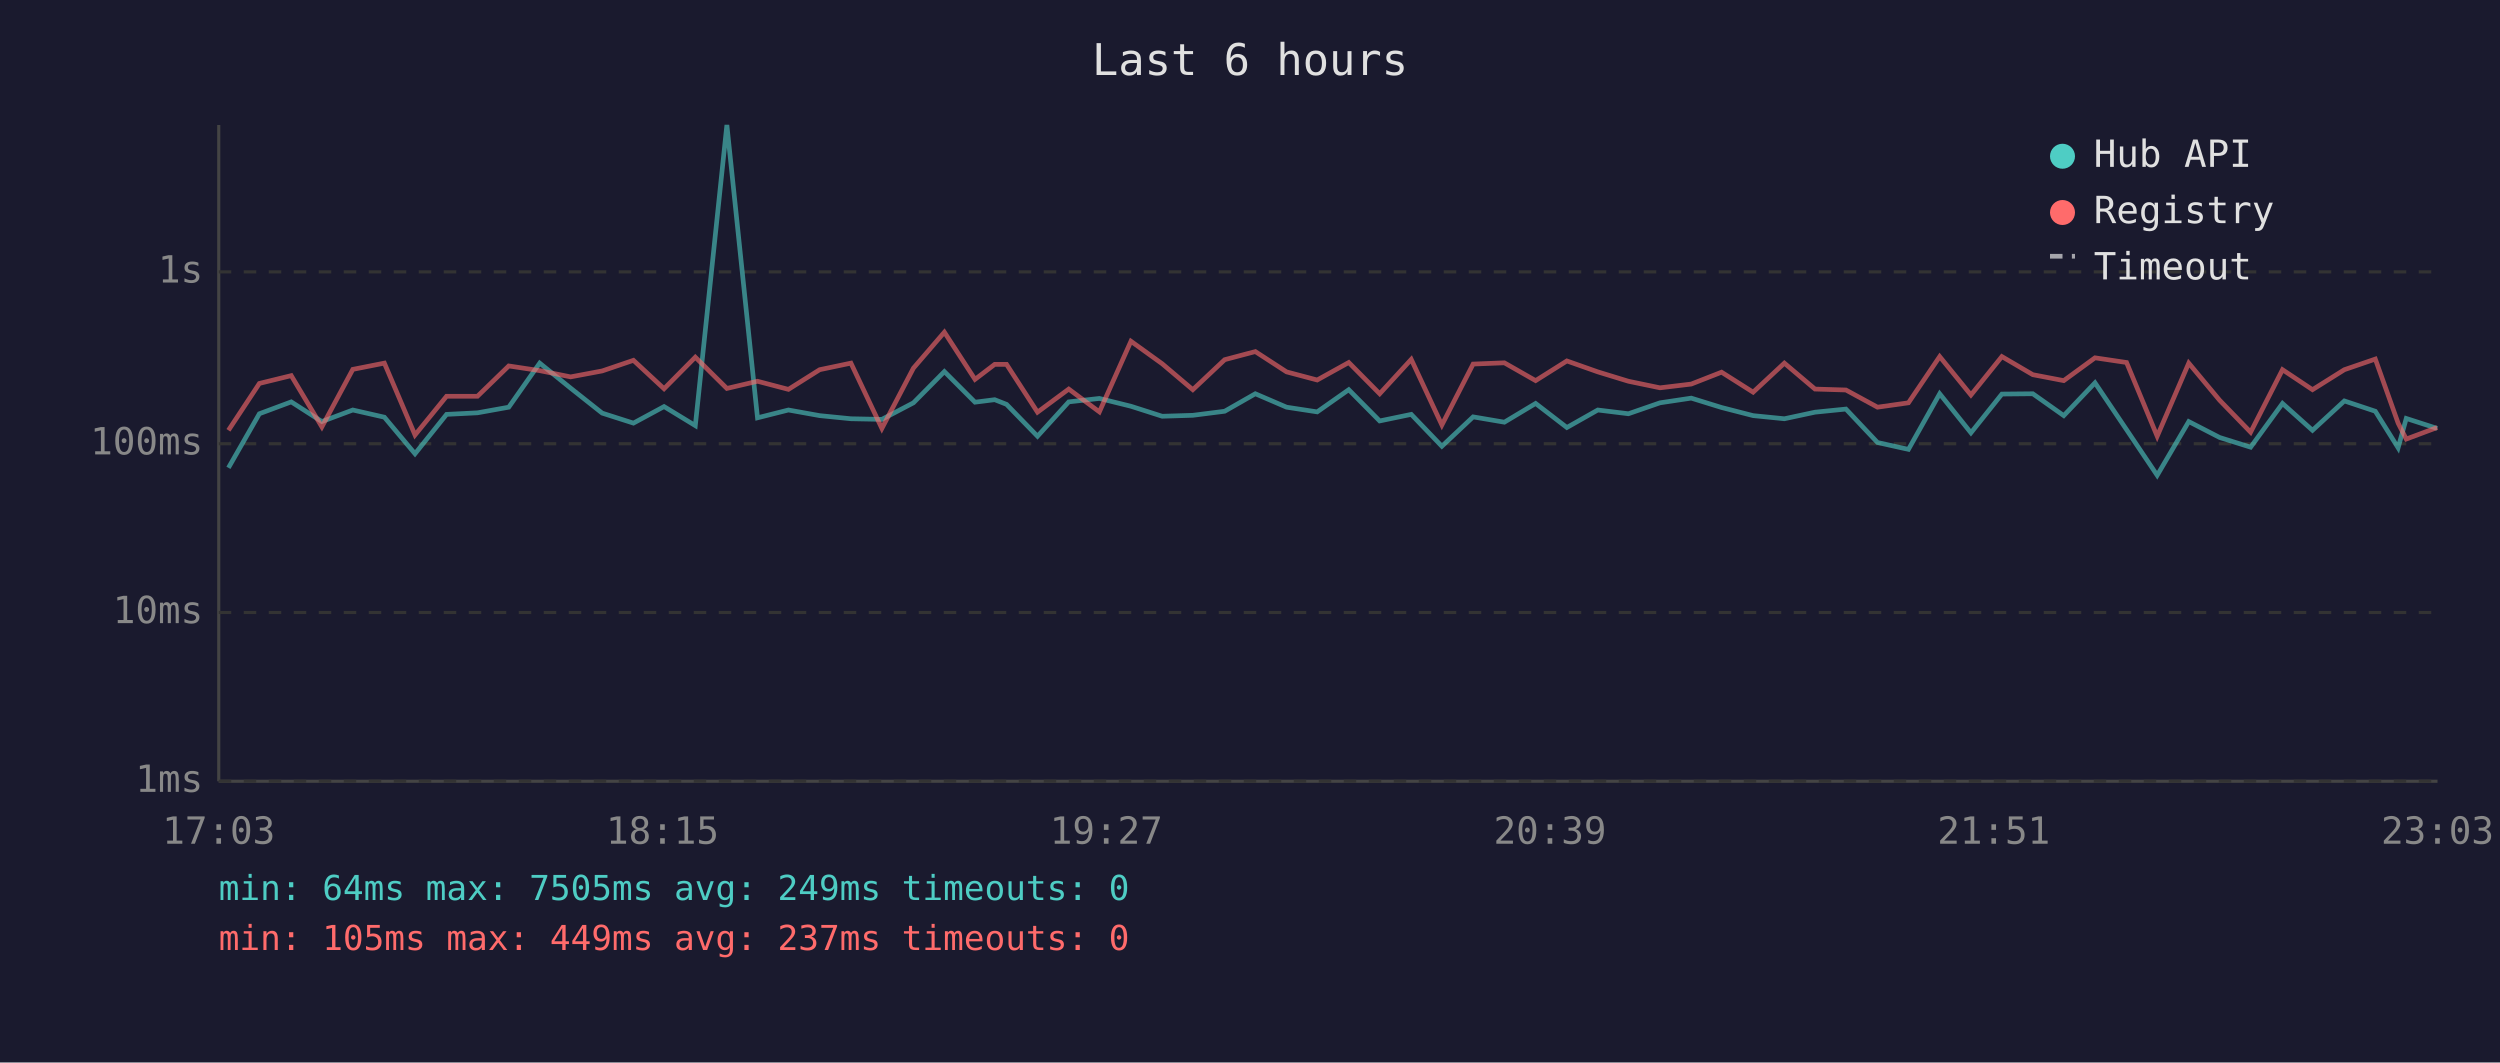
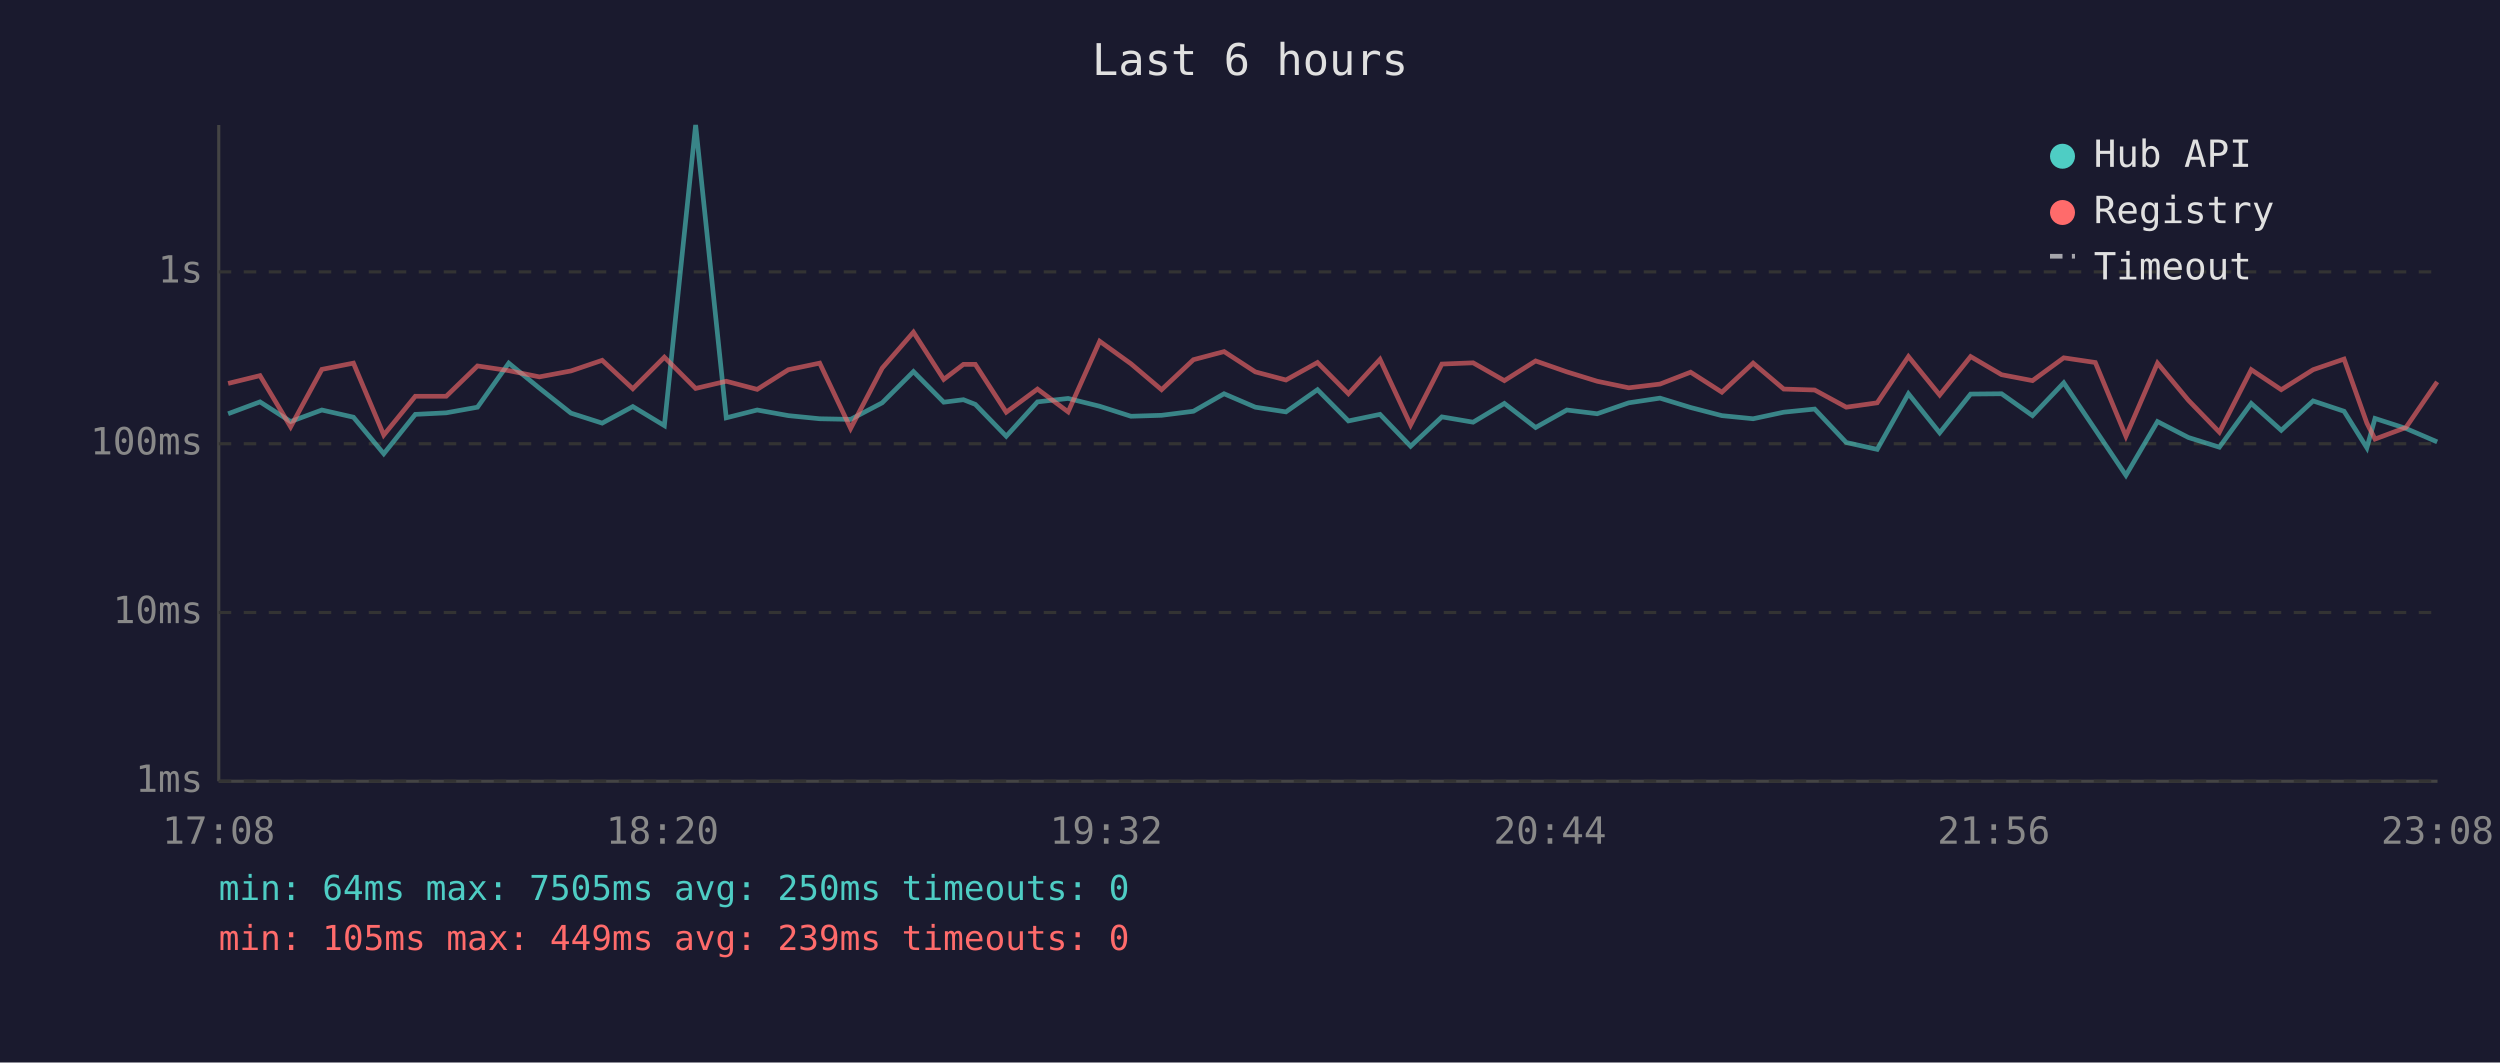
<svg xmlns="http://www.w3.org/2000/svg" viewBox="0 0 800 340" font-family="monospace" font-size="12">
  <rect width="800" height="340" fill="#1a1a2e" />
  <text x="400" y="24" fill="#e0e0e0" font-size="14" text-anchor="middle">Last 6 hours</text>
  <line x1="70" y1="40" x2="70" y2="250" stroke="#444" stroke-width="1" />
  <line x1="70" y1="250" x2="780" y2="250" stroke="#444" stroke-width="1" />
  <line x1="70" y1="250" x2="780" y2="250" stroke="#333" stroke-width="1" stroke-dasharray="4" />
  <text x="65" y="250" fill="#888" text-anchor="end" dominant-baseline="middle">1ms</text>
  <line x1="70" y1="196" x2="780" y2="196" stroke="#333" stroke-width="1" stroke-dasharray="4" />
  <text x="65" y="196" fill="#888" text-anchor="end" dominant-baseline="middle">10ms</text>
  <line x1="70" y1="142" x2="780" y2="142" stroke="#333" stroke-width="1" stroke-dasharray="4" />
  <text x="65" y="142" fill="#888" text-anchor="end" dominant-baseline="middle">100ms</text>
  <line x1="70" y1="87" x2="780" y2="87" stroke="#333" stroke-width="1" stroke-dasharray="4" />
  <text x="65" y="87" fill="#888" text-anchor="end" dominant-baseline="middle">1s</text>
-   <text x="70" y="270" fill="#888" text-anchor="middle">17:03</text>
-   <text x="212" y="270" fill="#888" text-anchor="middle">18:15</text>
-   <text x="354" y="270" fill="#888" text-anchor="middle">19:27</text>
-   <text x="496" y="270" fill="#888" text-anchor="middle">20:39</text>
-   <text x="638" y="270" fill="#888" text-anchor="middle">21:51</text>
-   <text x="780" y="270" fill="#888" text-anchor="middle">23:03</text>
-   <polyline points="73.1,149.7 83.0,132.4 93.2,128.6 103.0,134.9 112.9,131.2 123.0,133.5 132.8,145.2 142.9,132.6 152.8,132.1 162.8,130.3 172.7,116.2 182.6,124.2 192.7,132.2 202.7,135.4 212.5,130.1 222.5,136.2 232.6,40.0 242.4,133.7 252.3,131.2 262.3,133.0 272.3,134.0 282.2,134.2 292.3,128.9 302.2,118.9 312.0,128.7 318.3,127.9 322.1,129.4 332.0,139.6 342.0,128.6 351.8,127.5 361.9,130.0 371.9,133.2 381.7,132.9 391.9,131.6 401.7,126.0 411.7,130.3 421.5,131.8 431.6,124.7 441.5,134.7 451.6,132.6 461.4,142.8 471.4,133.4 481.4,135.1 491.4,129.1 501.4,136.8 511.3,131.2 521.1,132.4 531.2,128.9 541.2,127.4 550.9,130.4 561.0,133.0 571.0,134.0 580.8,131.9 590.7,130.9 600.8,141.6 610.7,143.8 620.7,126.0 630.7,138.5 640.6,126.1 650.5,126.0 660.4,133.0 670.4,122.5 680.5,137.5 690.3,152.1 700.4,134.9 710.3,140.0 720.2,143.1 730.4,129.1 740.0,137.7 750.2,128.3 760.1,131.6 767.4,143.3 770.0,133.9 779.9,137.1" fill="none" stroke="#4ecdc4" stroke-width="1.5" opacity="0.6" />
-   <polyline points="73.1,137.7 83.0,122.7 93.2,120.2 103.0,136.6 112.9,118.2 123.0,116.2 132.8,139.2 142.9,126.8 152.8,126.8 162.8,117.1 172.7,118.6 182.6,120.6 192.7,118.7 202.7,115.3 212.5,124.4 222.5,114.3 232.6,124.3 242.4,122.0 252.3,124.6 262.3,118.3 272.3,116.2 282.2,137.1 292.3,117.8 302.2,106.3 312.0,121.4 318.3,116.6 322.1,116.6 332.0,131.9 342.0,124.5 351.8,131.8 361.9,109.2 371.9,116.4 381.7,124.7 391.9,115.1 401.7,112.5 411.7,119.0 421.5,121.6 431.6,116.0 441.5,126.0 451.6,115.0 461.4,136.0 471.4,116.5 481.4,116.1 491.4,121.8 501.4,115.5 511.3,119.0 521.1,122.0 531.2,124.1 541.2,122.9 550.9,119.1 561.0,125.5 571.0,116.2 580.8,124.5 590.7,124.8 600.8,130.3 610.7,128.9 620.7,114.1 630.7,126.4 640.6,114.1 650.5,119.9 660.4,121.8 670.4,114.5 680.5,116.0 690.3,139.6 700.4,116.2 710.3,128.1 720.2,138.3 730.4,118.3 740.0,124.7 750.2,118.3 760.1,114.9 767.4,135.4 770.0,140.5 779.9,136.8" fill="none" stroke="#ff6b6b" stroke-width="1.5" opacity="0.6" />
+   <text x="70" y="270" fill="#888" text-anchor="middle">17:08</text>
+   <text x="212" y="270" fill="#888" text-anchor="middle">18:20</text>
+   <text x="354" y="270" fill="#888" text-anchor="middle">19:32</text>
+   <text x="496" y="270" fill="#888" text-anchor="middle">20:44</text>
+   <text x="638" y="270" fill="#888" text-anchor="middle">21:56</text>
+   <text x="780" y="270" fill="#888" text-anchor="middle">23:08</text>
+   <polyline points="73.0,132.4 83.2,128.6 93.0,134.9 103.0,131.2 113.1,133.5 122.8,145.2 132.9,132.6 142.8,132.1 152.8,130.3 162.8,116.2 172.6,124.2 182.7,132.2 192.7,135.4 202.5,130.1 212.6,136.2 222.6,40.0 232.4,133.7 242.3,131.2 252.3,133.0 262.3,134.0 272.2,134.2 282.3,128.9 292.3,118.9 302.0,128.7 308.3,127.9 312.1,129.4 322.0,139.6 332.0,128.6 341.8,127.5 351.9,130.0 361.9,133.2 371.7,132.9 381.9,131.6 391.7,126.0 401.7,130.3 411.5,131.8 421.6,124.7 431.5,134.7 441.6,132.6 451.4,142.8 461.4,133.4 471.4,135.1 481.4,129.1 491.4,136.8 501.4,131.2 511.1,132.4 521.2,128.9 531.2,127.4 541.0,130.4 551.0,133.0 561.0,134.0 570.8,131.9 580.7,130.9 590.8,141.6 600.7,143.8 610.7,126.0 620.7,138.5 630.6,126.1 640.5,126.0 650.4,133.0 660.4,122.5 670.5,137.5 680.3,152.1 690.4,134.9 700.3,140.0 710.2,143.1 720.4,129.1 730.0,137.7 740.2,128.3 750.1,131.6 757.4,143.3 760.0,133.9 769.9,137.1 779.9,141.4" fill="none" stroke="#4ecdc4" stroke-width="1.5" opacity="0.6" />
+   <polyline points="73.0,122.7 83.2,120.2 93.0,136.6 103.0,118.2 113.1,116.2 122.8,139.2 132.9,126.8 142.8,126.8 152.8,117.1 162.8,118.6 172.6,120.6 182.7,118.7 192.7,115.3 202.5,124.4 212.6,114.3 222.6,124.3 232.4,122.0 242.3,124.6 252.3,118.3 262.3,116.2 272.2,137.1 282.3,117.8 292.3,106.3 302.0,121.4 308.3,116.6 312.1,116.6 322.0,131.9 332.0,124.5 341.8,131.8 351.9,109.2 361.9,116.4 371.7,124.7 381.9,115.1 391.7,112.5 401.7,119.0 411.5,121.6 421.6,116.0 431.5,126.0 441.6,115.0 451.4,136.0 461.4,116.5 471.4,116.1 481.4,121.8 491.4,115.5 501.4,119.0 511.1,122.0 521.2,124.1 531.2,122.9 541.0,119.1 551.0,125.5 561.0,116.2 570.8,124.5 580.7,124.8 590.8,130.3 600.7,128.9 610.7,114.1 620.7,126.4 630.6,114.1 640.5,119.9 650.4,121.8 660.4,114.5 670.5,116.0 680.3,139.6 690.4,116.2 700.3,128.1 710.2,138.3 720.4,118.3 730.0,124.7 740.2,118.3 750.1,114.9 757.4,135.4 760.0,140.5 769.9,136.8 779.9,122.2" fill="none" stroke="#ff6b6b" stroke-width="1.5" opacity="0.6" />
  <circle cx="660" cy="50" r="4" fill="#4ecdc4" />
  <text x="670" y="50" fill="#e0e0e0" dominant-baseline="middle">Hub API</text>
  <circle cx="660" cy="68" r="4" fill="#ff6b6b" />
  <text x="670" y="68" fill="#e0e0e0" dominant-baseline="middle">Registry</text>
  <line x1="656" y1="82" x2="664" y2="82" stroke="#e0e0e0" stroke-width="1.5" stroke-dasharray="4,3" opacity="0.7" />
  <text x="670" y="86" fill="#e0e0e0" dominant-baseline="middle">Timeout</text>
-   <text x="70" y="288" fill="#4ecdc4" font-size="11">min: 64ms  max: 7505ms  avg: 249ms  timeouts: 0</text>
-   <text x="70" y="304" fill="#ff6b6b" font-size="11">min: 105ms  max: 449ms  avg: 237ms  timeouts: 0</text>
+   <text x="70" y="288" fill="#4ecdc4" font-size="11">min: 64ms  max: 7505ms  avg: 250ms  timeouts: 0</text>
+   <text x="70" y="304" fill="#ff6b6b" font-size="11">min: 105ms  max: 449ms  avg: 239ms  timeouts: 0</text>
</svg>
